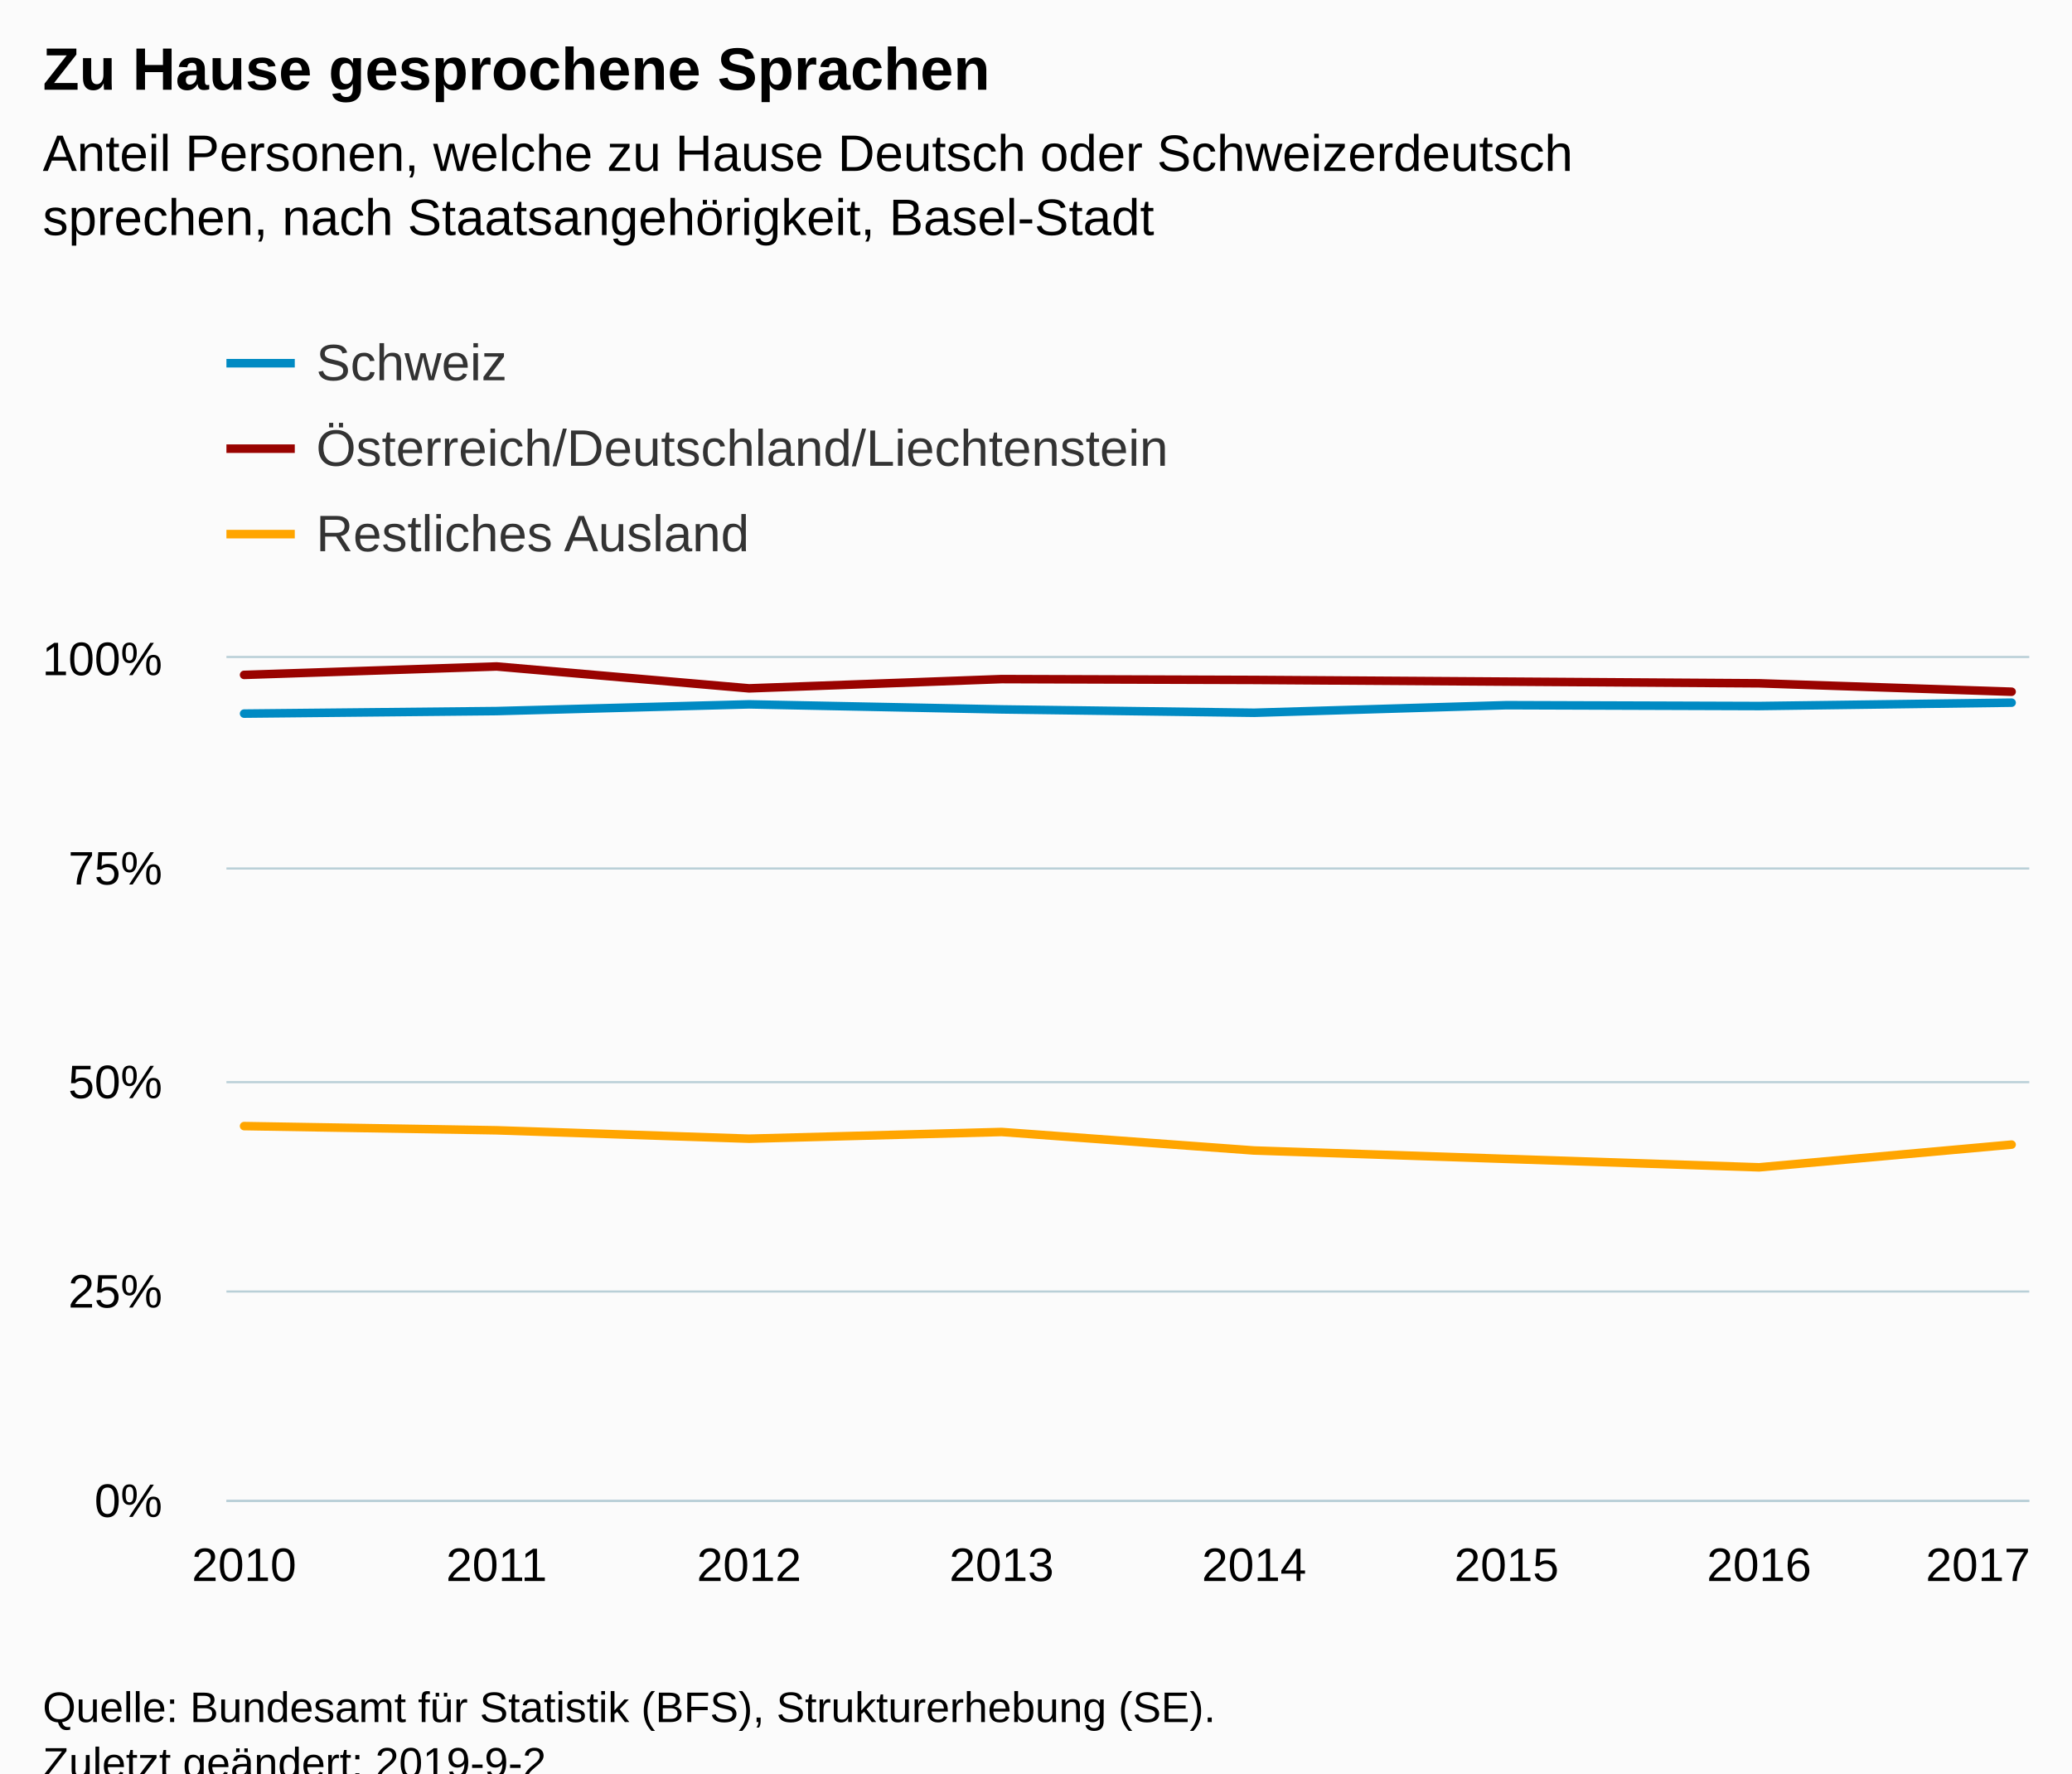
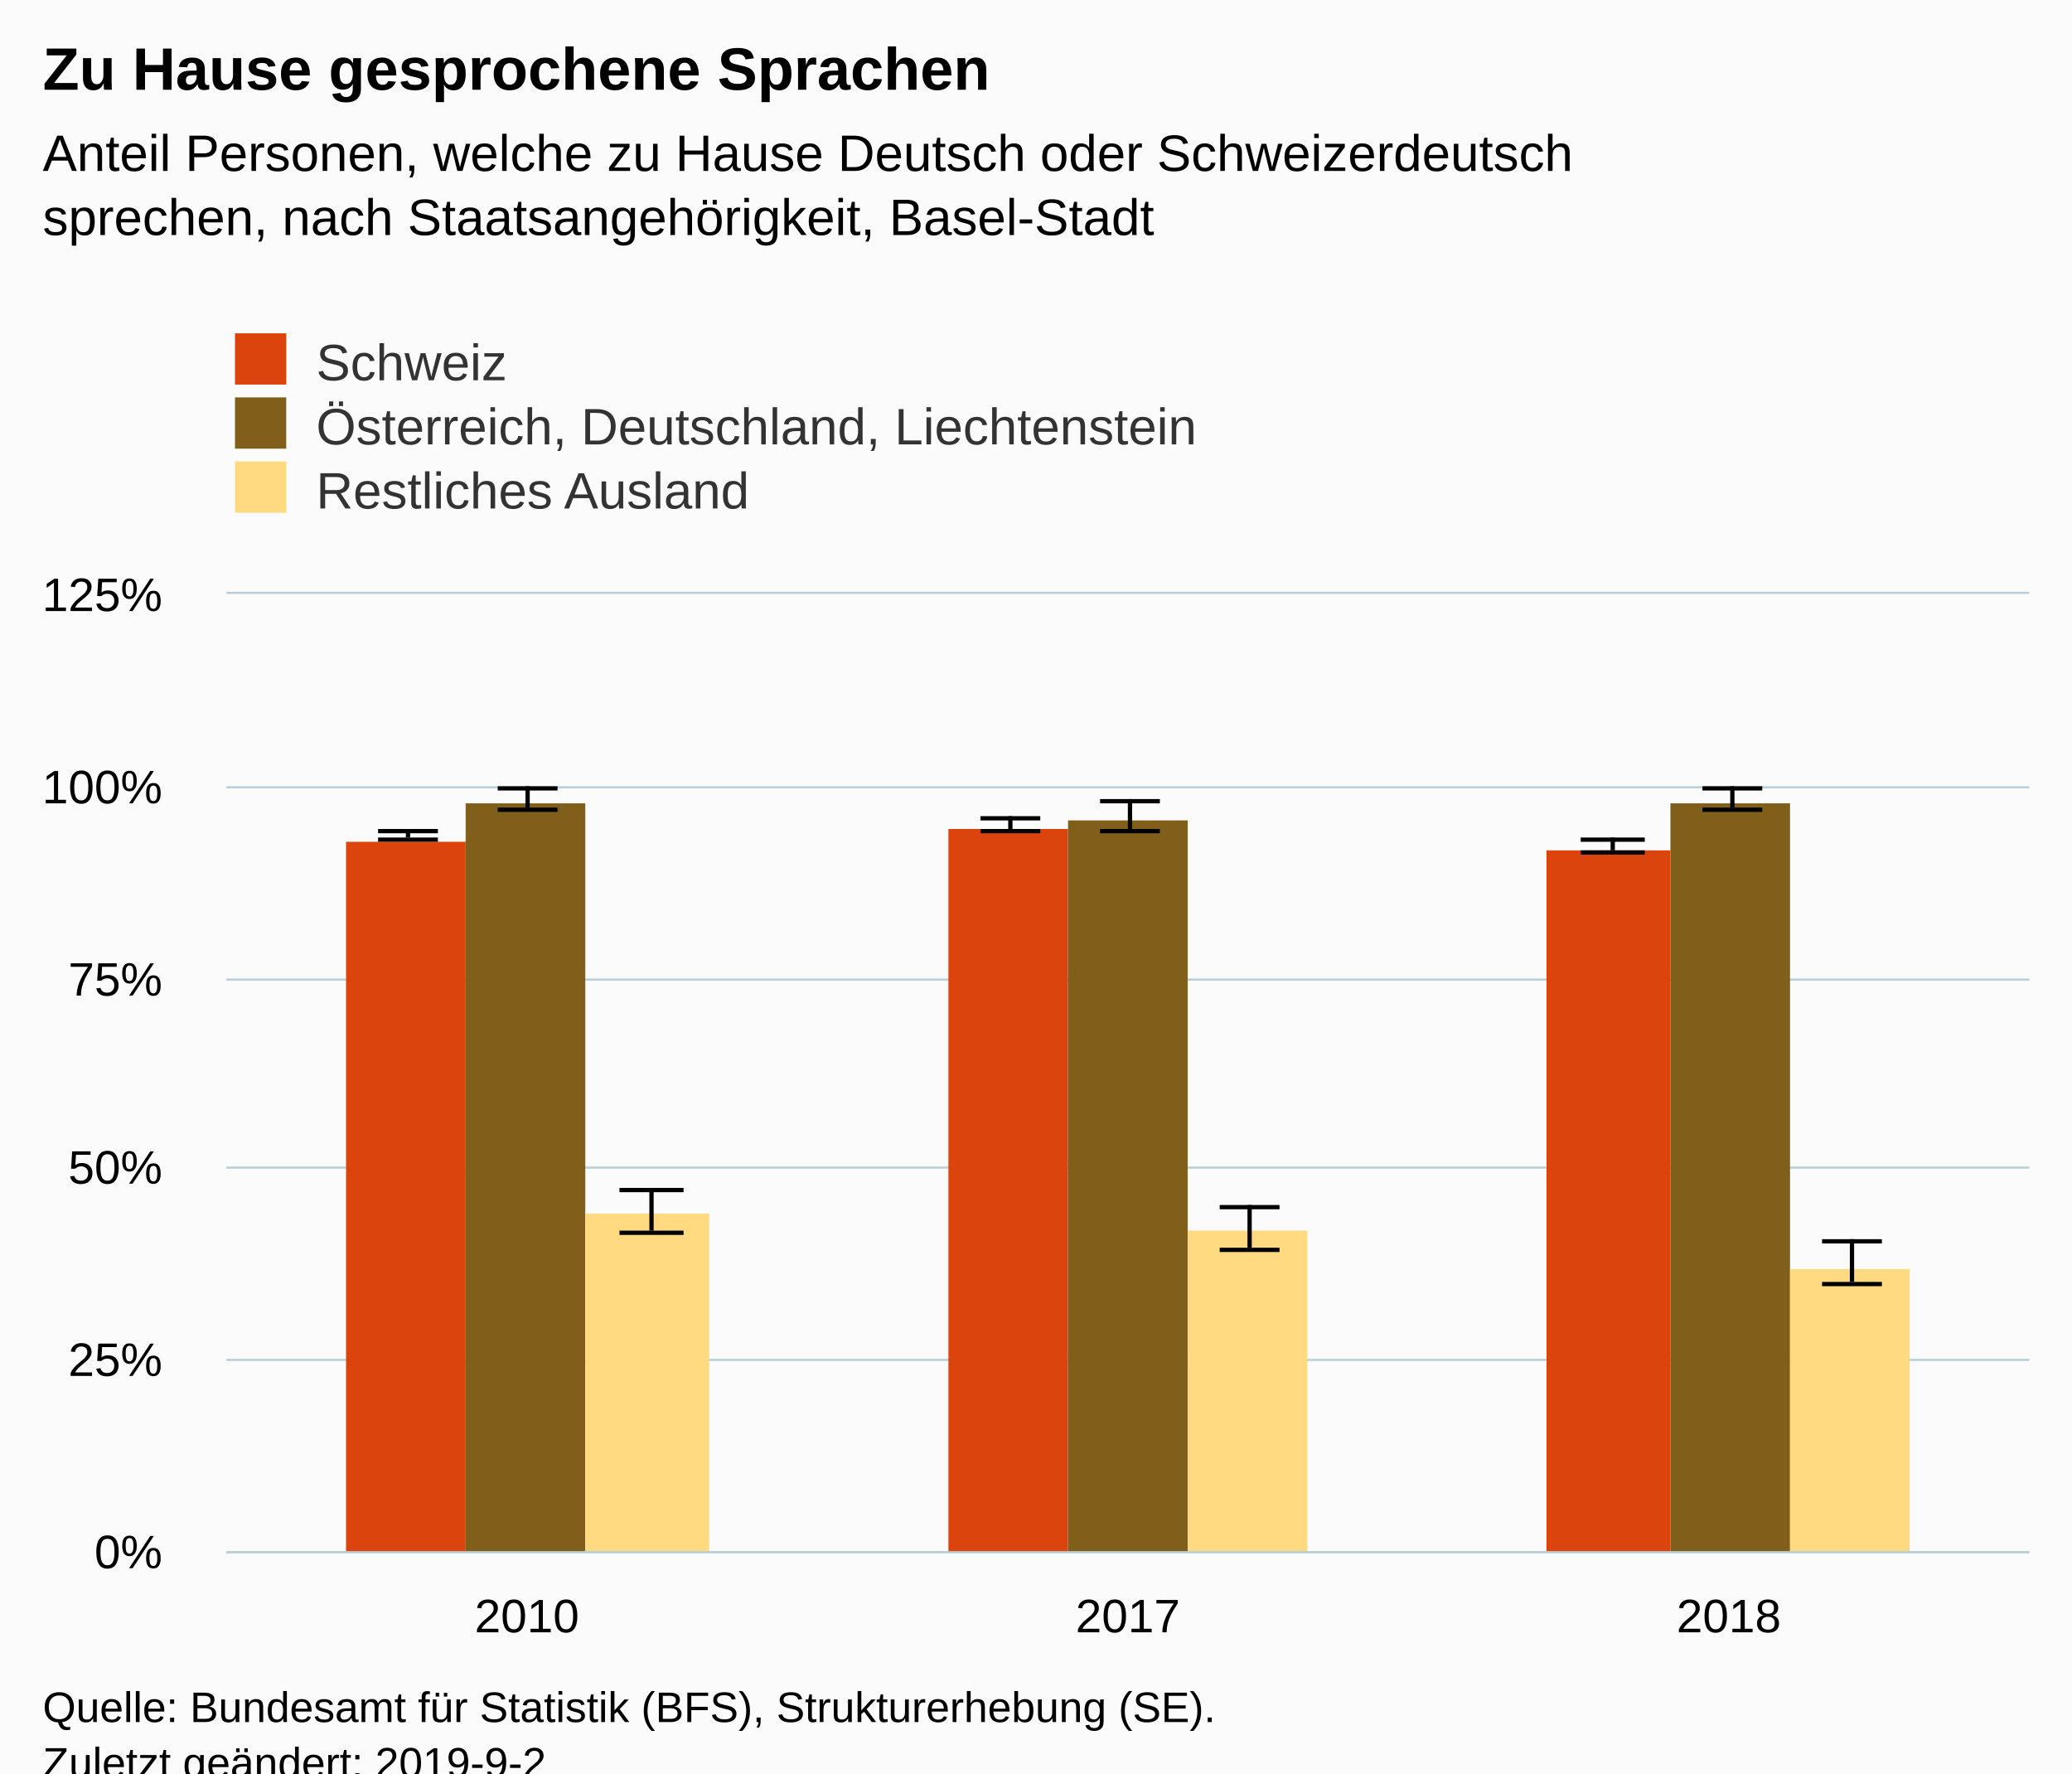
<svg xmlns="http://www.w3.org/2000/svg" version="1.1" class="highcharts-root" style="font-family:Arial;font-size:12px;" viewBox="0 0 485 415">
  <defs>
-     <clipPath id="highcharts-wijsl0j-6">
-       <rect x="0" y="0" width="422" height="197" fill="none" />
+     <clipPath id="highcharts-aa9o09l-24-">
+       <rect x="0" y="0" width="422" height="224" fill="none" />
    </clipPath>
-     <clipPath id="highcharts-wijsl0j-7">
-       <rect x="0" y="0" width="422" height="197" fill="none" />
+     <clipPath id="highcharts-aa9o09l-28-">
+       <rect x="0" y="0" width="422" height="224" fill="none" />
    </clipPath>
  </defs>
  <rect fill="#fbfbfb" class="highcharts-background" x="0" y="0" width="485" height="428" rx="0" ry="0" />
-   <rect fill="none" class="highcharts-plot-background" x="53" y="154" width="422" height="197" />
+   <rect fill="none" class="highcharts-plot-background" x="53" y="139" width="422" height="224" />
  <g class="highcharts-pane-group" data-z-index="0" />
-   <g class="highcharts-grid highcharts-xaxis-grid " data-z-index="1">
-     <path fill="none" data-z-index="1" class="highcharts-grid-line" d="M 56.5 154 L 56.5 351" opacity="1" />
-     <path fill="none" data-z-index="1" class="highcharts-grid-line" d="M 115.5 154 L 115.5 351" opacity="1" />
-     <path fill="none" data-z-index="1" class="highcharts-grid-line" d="M 174.5 154 L 174.5 351" opacity="1" />
-     <path fill="none" data-z-index="1" class="highcharts-grid-line" d="M 233.5 154 L 233.5 351" opacity="1" />
-     <path fill="none" data-z-index="1" class="highcharts-grid-line" d="M 293.5 154 L 293.5 351" opacity="1" />
-     <path fill="none" data-z-index="1" class="highcharts-grid-line" d="M 352.5 154 L 352.5 351" opacity="1" />
-     <path fill="none" data-z-index="1" class="highcharts-grid-line" d="M 411.5 154 L 411.5 351" opacity="1" />
-     <path fill="none" data-z-index="1" class="highcharts-grid-line" d="M 470.5 154 L 470.5 351" opacity="1" />
+   <g class="highcharts-grid highcharts-xaxis-grid" data-z-index="1">
+     <path fill="none" data-z-index="1" class="highcharts-grid-line" d="M 193.5 139 L 193.5 363" opacity="1" />
+     <path fill="none" data-z-index="1" class="highcharts-grid-line" d="M 333.5 139 L 333.5 363" opacity="1" />
+     <path fill="none" data-z-index="1" class="highcharts-grid-line" d="M 474.5 139 L 474.5 363" opacity="1" />
+     <path fill="none" data-z-index="1" class="highcharts-grid-line" d="M 52.5 139 L 52.5 363" opacity="1" />
  </g>
-   <g class="highcharts-grid highcharts-yaxis-grid " data-z-index="1">
-     <path fill="none" stroke="#B9CFD7" stroke-width="0.5" data-z-index="1" class="highcharts-grid-line" d="M 53 351.25 L 475 351.25" opacity="1" />
-     <path fill="none" stroke="#B9CFD7" stroke-width="0.5" data-z-index="1" class="highcharts-grid-line" d="M 53 302.25 L 475 302.25" opacity="1" />
-     <path fill="none" stroke="#B9CFD7" stroke-width="0.5" data-z-index="1" class="highcharts-grid-line" d="M 53 253.25 L 475 253.25" opacity="1" />
-     <path fill="none" stroke="#B9CFD7" stroke-width="0.5" data-z-index="1" class="highcharts-grid-line" d="M 53 203.25 L 475 203.25" opacity="1" />
-     <path fill="none" stroke="#B9CFD7" stroke-width="0.5" data-z-index="1" class="highcharts-grid-line" d="M 53 153.75 L 475 153.75" opacity="1" />
+   <g class="highcharts-grid highcharts-yaxis-grid" data-z-index="1">
+     <path fill="none" stroke="#B9CFD7" stroke-width="0.5" data-z-index="1" class="highcharts-grid-line" d="M 53 363.25 L 475 363.25" opacity="1" />
+     <path fill="none" stroke="#B9CFD7" stroke-width="0.5" data-z-index="1" class="highcharts-grid-line" d="M 53 318.25 L 475 318.25" opacity="1" />
+     <path fill="none" stroke="#B9CFD7" stroke-width="0.5" data-z-index="1" class="highcharts-grid-line" d="M 53 273.25 L 475 273.25" opacity="1" />
+     <path fill="none" stroke="#B9CFD7" stroke-width="0.5" data-z-index="1" class="highcharts-grid-line" d="M 53 229.25 L 475 229.25" opacity="1" />
+     <path fill="none" stroke="#B9CFD7" stroke-width="0.5" data-z-index="1" class="highcharts-grid-line" d="M 53 184.25 L 475 184.25" opacity="1" />
+     <path fill="none" stroke="#B9CFD7" stroke-width="0.5" data-z-index="1" class="highcharts-grid-line" d="M 53 138.75 L 475 138.75" opacity="1" />
  </g>
-   <rect fill="none" class="highcharts-plot-border" data-z-index="1" x="53" y="154" width="422" height="197" />
-   <g class="highcharts-axis highcharts-xaxis " data-z-index="2">
-     <path fill="none" class="highcharts-axis-line" stroke="#B9CFD7" stroke-width="0.5" data-z-index="7" d="M 53 351.25 L 475 351.25" />
+   <rect fill="none" class="highcharts-plot-border" data-z-index="1" x="53" y="139" width="422" height="224" />
+   <g class="highcharts-axis highcharts-xaxis" data-z-index="2">
+     <path fill="none" class="highcharts-axis-line" stroke="#B9CFD7" stroke-width="0.5" data-z-index="7" d="M 53 363.25 L 475 363.25" />
  </g>
-   <g class="highcharts-axis highcharts-yaxis " data-z-index="2">
-     <path fill="none" class="highcharts-axis-line" data-z-index="7" d="M 53 154 L 53 351" />
+   <g class="highcharts-axis highcharts-yaxis" data-z-index="2">
+     <path fill="none" class="highcharts-axis-line" data-z-index="7" d="M 53 139 L 53 363" />
  </g>
  <g class="highcharts-series-group" data-z-index="3">
-     <g data-z-index="0.1" class="highcharts-series highcharts-series-0 highcharts-line-series " transform="translate(53,154) scale(1 1)" clip-path="url(#highcharts-wijsl0j-7)">
-       <path fill="none" d="M 4.137 13.002 L 63.241 12.411 L 122.345 10.835 L 181.448 12.017 L 240.552 12.805 L 299.655 11.032 L 358.759 11.229 L 417.863 10.441" class="highcharts-graph" data-z-index="1" stroke="#008AC3" stroke-width="2" stroke-linejoin="round" stroke-linecap="round" />
+     <g class="highcharts-series highcharts-series-0 highcharts-column-series" data-z-index="0.1" opacity="1" transform="translate(53,139) scale(1 1)" clip-path="url(#highcharts-aa9o09l-28-)">
+       <rect x="28" y="58" width="28" height="167" fill="#dc440e" opacity="1" class="highcharts-point" />
+       <rect x="169" y="55" width="28" height="170" fill="#dc440e" opacity="1" class="highcharts-point" />
+       <rect x="309" y="60" width="29" height="165" fill="#dc440e" opacity="1" class="highcharts-point" />
    </g>
-     <g data-z-index="0.1" class="highcharts-markers highcharts-series-0 highcharts-line-series " transform="translate(53,154) scale(1 1)" clip-path="none" />
-     <g data-z-index="0.1" class="highcharts-series highcharts-series-1 highcharts-line-series " transform="translate(53,154) scale(1 1)" clip-path="url(#highcharts-wijsl0j-7)">
-       <path fill="none" d="M 4.137 3.94 L 63.241 1.97 L 122.345 7.092 L 181.448 4.925 L 240.552 5.122 L 299.655 5.516 L 358.759 5.91 L 417.863 7.88" class="highcharts-graph" data-z-index="1" stroke="#990300" stroke-width="2" stroke-linejoin="round" stroke-linecap="round" />
+     <g class="highcharts-markers highcharts-series-0 highcharts-column-series" data-z-index="0.1" opacity="1" transform="translate(53,139) scale(1 1)" clip-path="none" />
+     <g class="highcharts-series highcharts-series-1 highcharts-errorbar-series" data-z-index="0.1" opacity="1" transform="translate(53,139) scale(1 1)" clip-path="url(#highcharts-aa9o09l-28-)">
+       <g class="highcharts-point">
+         <path fill="none" class="highcharts-boxplot-stem" stroke="#000000" stroke-width="1" d="M 42.5 57 L 42.5 55 M 42.5 57 L 42.5 57" />
+         <path fill="none" class="highcharts-boxplot-whisker" stroke="#000000" stroke-width="1" d="M 35.5 55.5 L 49.5 55.5 M 35.5 57.5 L 49.5 57.5" />
+         <path fill="none" class="highcharts-boxplot-median" stroke="#000000" stroke-width="2" d="M 0 0" />
+       </g>
+       <g class="highcharts-point">
+         <path fill="none" class="highcharts-boxplot-stem" stroke="#000000" stroke-width="1" d="M 183.5 55 L 183.5 52 M 183.5 55 L 183.5 55" />
+         <path fill="none" class="highcharts-boxplot-whisker" stroke="#000000" stroke-width="1" d="M 176.5 52.5 L 190.5 52.5 M 176.5 55.5 L 190.5 55.5" />
+         <path fill="none" class="highcharts-boxplot-median" stroke="#000000" stroke-width="2" d="M 0 0" />
+       </g>
+       <g class="highcharts-point">
+         <path fill="none" class="highcharts-boxplot-stem" stroke="#000000" stroke-width="1" d="M 324.5 60 L 324.5 57 M 324.5 60 L 324.5 60" />
+         <path fill="none" class="highcharts-boxplot-whisker" stroke="#000000" stroke-width="1" d="M 317 57.5 L 332 57.5 M 317 60.5 L 332 60.5" />
+         <path fill="none" class="highcharts-boxplot-median" stroke="#000000" stroke-width="2" d="M 0 0" />
+       </g>
    </g>
-     <g data-z-index="0.1" class="highcharts-markers highcharts-series-1 highcharts-line-series " transform="translate(53,154) scale(1 1)" clip-path="none" />
-     <g data-z-index="0.1" class="highcharts-series highcharts-series-2 highcharts-line-series " transform="translate(53,154) scale(1 1)" clip-path="url(#highcharts-wijsl0j-7)">
-       <path fill="none" d="M 4.137 109.532 L 63.241 110.517 L 122.345 112.487 L 181.448 110.911 L 240.552 115.245 L 299.655 117.215 L 358.759 119.185 L 417.863 113.866" class="highcharts-graph" data-z-index="1" stroke="orange" stroke-width="2" stroke-linejoin="round" stroke-linecap="round" />
+     <g class="highcharts-markers highcharts-series-1 highcharts-errorbar-series" data-z-index="0.1" opacity="1" transform="translate(53,139) scale(1 1)" clip-path="none" />
+     <g class="highcharts-series highcharts-series-2 highcharts-column-series" data-z-index="0.1" opacity="1" transform="translate(53,139) scale(1 1)" clip-path="url(#highcharts-aa9o09l-28-)">
+       <rect x="56" y="49" width="28" height="176" fill="#7f5f1a" opacity="1" class="highcharts-point" />
+       <rect x="197" y="53" width="28" height="172" fill="#7f5f1a" opacity="1" class="highcharts-point" />
+       <rect x="338" y="49" width="28" height="176" fill="#7f5f1a" opacity="1" class="highcharts-point" />
    </g>
-     <g data-z-index="0.1" class="highcharts-markers highcharts-series-2 highcharts-line-series " transform="translate(53,154) scale(1 1)" clip-path="none" />
+     <g class="highcharts-markers highcharts-series-2 highcharts-column-series" data-z-index="0.1" opacity="1" transform="translate(53,139) scale(1 1)" clip-path="none" />
+     <g class="highcharts-series highcharts-series-3 highcharts-errorbar-series" data-z-index="0.1" opacity="1" transform="translate(53,139) scale(1 1)" clip-path="url(#highcharts-aa9o09l-28-)">
+       <g class="highcharts-point">
+         <path fill="none" class="highcharts-boxplot-stem" stroke="#000000" stroke-width="1" d="M 70.5 50 L 70.5 45 M 70.5 50 L 70.5 50" />
+         <path fill="none" class="highcharts-boxplot-whisker" stroke="#000000" stroke-width="1" d="M 63.5 45.5 L 77.5 45.5 M 63.5 50.5 L 77.5 50.5" />
+         <path fill="none" class="highcharts-boxplot-median" stroke="#000000" stroke-width="2" d="M 0 0" />
+       </g>
+       <g class="highcharts-point">
+         <path fill="none" class="highcharts-boxplot-stem" stroke="#000000" stroke-width="1" d="M 211.5 55 L 211.5 48 M 211.5 55 L 211.5 55" />
+         <path fill="none" class="highcharts-boxplot-whisker" stroke="#000000" stroke-width="1" d="M 204.5 48.5 L 218.5 48.5 M 204.5 55.5 L 218.5 55.5" />
+         <path fill="none" class="highcharts-boxplot-median" stroke="#000000" stroke-width="2" d="M 0 0" />
+       </g>
+       <g class="highcharts-point">
+         <path fill="none" class="highcharts-boxplot-stem" stroke="#000000" stroke-width="1" d="M 352.5 50 L 352.5 45 M 352.5 50 L 352.5 50" />
+         <path fill="none" class="highcharts-boxplot-whisker" stroke="#000000" stroke-width="1" d="M 345.5 45.5 L 359.5 45.5 M 345.5 50.5 L 359.5 50.5" />
+         <path fill="none" class="highcharts-boxplot-median" stroke="#000000" stroke-width="2" d="M 0 0" />
+       </g>
+     </g>
+     <g class="highcharts-markers highcharts-series-3 highcharts-errorbar-series" data-z-index="0.1" opacity="1" transform="translate(53,139) scale(1 1)" clip-path="none" />
+     <g class="highcharts-series highcharts-series-4 highcharts-column-series" data-z-index="0.1" opacity="1" transform="translate(53,139) scale(1 1)" clip-path="url(#highcharts-aa9o09l-28-)">
+       <rect x="84" y="145" width="29" height="80" fill="#ffda80" opacity="1" class="highcharts-point" />
+       <rect x="225" y="149" width="28" height="76" fill="#ffda80" opacity="1" class="highcharts-point" />
+       <rect x="366" y="158" width="28" height="67" fill="#ffda80" opacity="1" class="highcharts-point" />
+     </g>
+     <g class="highcharts-markers highcharts-series-4 highcharts-column-series" data-z-index="0.1" opacity="1" transform="translate(53,139) scale(1 1)" clip-path="none" />
+     <g class="highcharts-series highcharts-series-5 highcharts-errorbar-series" data-z-index="0.1" opacity="1" transform="translate(53,139) scale(1 1)" clip-path="url(#highcharts-aa9o09l-28-)">
+       <g class="highcharts-point">
+         <path fill="none" class="highcharts-boxplot-stem" stroke="#000000" stroke-width="1" d="M 99.5 149 L 99.5 139 M 99.5 149 L 99.5 149" />
+         <path fill="none" class="highcharts-boxplot-whisker" stroke="#000000" stroke-width="1" d="M 92 139.5 L 107 139.5 M 92 149.5 L 107 149.5" />
+         <path fill="none" class="highcharts-boxplot-median" stroke="#000000" stroke-width="2" d="M 0 0" />
+       </g>
+       <g class="highcharts-point">
+         <path fill="none" class="highcharts-boxplot-stem" stroke="#000000" stroke-width="1" d="M 239.5 153 L 239.5 143 M 239.5 153 L 239.5 153" />
+         <path fill="none" class="highcharts-boxplot-whisker" stroke="#000000" stroke-width="1" d="M 232.5 143.5 L 246.5 143.5 M 232.5 153.5 L 246.5 153.5" />
+         <path fill="none" class="highcharts-boxplot-median" stroke="#000000" stroke-width="2" d="M 0 0" />
+       </g>
+       <g class="highcharts-point">
+         <path fill="none" class="highcharts-boxplot-stem" stroke="#000000" stroke-width="1" d="M 380.5 161 L 380.5 151 M 380.5 161 L 380.5 161" />
+         <path fill="none" class="highcharts-boxplot-whisker" stroke="#000000" stroke-width="1" d="M 373.5 151.5 L 387.5 151.5 M 373.5 161.5 L 387.5 161.5" />
+         <path fill="none" class="highcharts-boxplot-median" stroke="#000000" stroke-width="2" d="M 0 0" />
+       </g>
+     </g>
+     <g class="highcharts-markers highcharts-series-5 highcharts-errorbar-series" data-z-index="0.1" opacity="1" transform="translate(53,139) scale(1 1)" clip-path="none" />
  </g>
  <text x="10" text-anchor="start" class="highcharts-title" data-z-index="4" style="color:#000000;font-size:14px;font-weight:bold;fill:#000000;" y="21">
    <tspan>Zu Hause gesprochene Sprachen</tspan>
  </text>
  <text x="10" text-anchor="start" class="highcharts-subtitle" data-z-index="4" style="color:#000000;font-size:12px;font-weight:normal;font-family:Arial;fill:#000000;" y="40">
    <tspan>Anteil Personen, welche zu Hause Deutsch oder Schweizerdeutsch</tspan>
    <tspan dy="15" x="10">sprechen, nach Staatsangehörigkeit, Basel-Stadt</tspan>
  </text>
+   <text x="10" text-anchor="start" class="highcharts-caption" data-z-index="4" style="color:#666666;fill:#666666;" y="385" />
  <g class="highcharts-legend" data-z-index="7" transform="translate(45,71)">
-     <rect fill="none" class="highcharts-legend-box" rx="0" ry="0" x="0" y="0" width="244" height="71" visibility="visible" />
+     <rect fill="none" class="highcharts-legend-box" rx="0" ry="0" x="0" y="0" width="250" height="56" visibility="visible" />
    <g data-z-index="1">
      <g>
-         <g class="highcharts-legend-item highcharts-line-series highcharts-color-undefined highcharts-series-0" data-z-index="1" transform="translate(8,3)">
-           <path fill="none" d="M 0 11 L 16 11" class="highcharts-graph" stroke="#008AC3" stroke-width="2" />
-           <text x="21" style="color:#333333;font-size:12px;font-weight:normal;cursor:pointer;fill:#333333;" text-anchor="start" data-z-index="2" y="15">
+         <g class="highcharts-legend-item highcharts-column-series highcharts-color-undefined highcharts-series-0" data-z-index="1" transform="translate(8,3)">
+           <text x="21" style="color:#333333;cursor:pointer;font-size:12px;font-weight:normal;fill:#333333;" text-anchor="start" data-z-index="2" y="15">
            <tspan>Schweiz</tspan>
          </text>
+           <rect x="2" y="4" width="12" height="12" fill="#dc440e" class="highcharts-point" data-z-index="3" />
        </g>
-         <g class="highcharts-legend-item highcharts-line-series highcharts-color-undefined highcharts-series-1" data-z-index="1" transform="translate(8,23)">
-           <path fill="none" d="M 0 11 L 16 11" class="highcharts-graph" stroke="#990300" stroke-width="2" />
-           <text x="21" y="15" style="color:#333333;font-size:12px;font-weight:normal;cursor:pointer;fill:#333333;" text-anchor="start" data-z-index="2">
-             <tspan>Österreich/Deutschland/Liechtenstein</tspan>
+         <g class="highcharts-legend-item highcharts-column-series highcharts-color-undefined highcharts-series-2" data-z-index="1" transform="translate(8,18)">
+           <text x="21" y="15" style="color:#333333;cursor:pointer;font-size:12px;font-weight:normal;fill:#333333;" text-anchor="start" data-z-index="2">
+             <tspan>Österreich, Deutschland, Liechtenstein</tspan>
          </text>
+           <rect x="2" y="4" width="12" height="12" fill="#7f5f1a" class="highcharts-point" data-z-index="3" />
        </g>
-         <g class="highcharts-legend-item highcharts-line-series highcharts-color-undefined highcharts-series-2" data-z-index="1" transform="translate(8,43)">
-           <path fill="none" d="M 0 11 L 16 11" class="highcharts-graph" stroke="orange" stroke-width="2" />
-           <text x="21" y="15" style="color:#333333;font-size:12px;font-weight:normal;cursor:pointer;fill:#333333;" text-anchor="start" data-z-index="2">
+         <g class="highcharts-legend-item highcharts-column-series highcharts-color-undefined highcharts-series-4" data-z-index="1" transform="translate(8,33)">
+           <text x="21" y="15" style="color:#333333;cursor:pointer;font-size:12px;font-weight:normal;fill:#333333;" text-anchor="start" data-z-index="2">
            <tspan>Restliches Ausland</tspan>
          </text>
+           <rect x="2" y="4" width="12" height="12" fill="#ffda80" class="highcharts-point" data-z-index="3" />
        </g>
      </g>
    </g>
  </g>
-   <g class="highcharts-axis-labels highcharts-xaxis-labels " data-z-index="7">
-     <text x="57.137" style="color:#000000;cursor:default;font-size:11px;fill:#000000;" text-anchor="middle" transform="translate(0,0)" y="370" opacity="1">2010</text>
-     <text x="116.241" style="color:#000000;cursor:default;font-size:11px;fill:#000000;" text-anchor="middle" transform="translate(0,0)" y="370" opacity="1">2011</text>
-     <text x="175.345" style="color:#000000;cursor:default;font-size:11px;fill:#000000;" text-anchor="middle" transform="translate(0,0)" y="370" opacity="1">2012</text>
-     <text x="234.448" style="color:#000000;cursor:default;font-size:11px;fill:#000000;" text-anchor="middle" transform="translate(0,0)" y="370" opacity="1">2013</text>
-     <text x="293.552" style="color:#000000;cursor:default;font-size:11px;fill:#000000;" text-anchor="middle" transform="translate(0,0)" y="370" opacity="1">2014</text>
-     <text x="352.655" style="color:#000000;cursor:default;font-size:11px;fill:#000000;" text-anchor="middle" transform="translate(0,0)" y="370" opacity="1">2015</text>
-     <text x="411.759" style="color:#000000;cursor:default;font-size:11px;fill:#000000;" text-anchor="middle" transform="translate(0,0)" y="370" opacity="1">2016</text>
-     <text x="463" style="color:#000000;cursor:default;font-size:11px;fill:#000000;" text-anchor="middle" transform="translate(0,0)" y="370" opacity="1">2017</text>
+   <g class="highcharts-axis-labels highcharts-xaxis-labels" data-z-index="7">
+     <text x="123.333" style="color:#000000;cursor:default;font-size:11px;fill:#000000;" text-anchor="middle" transform="translate(0,0)" y="382" opacity="1">2010</text>
+     <text x="264" style="color:#000000;cursor:default;font-size:11px;fill:#000000;" text-anchor="middle" transform="translate(0,0)" y="382" opacity="1">2017</text>
+     <text x="404.667" style="color:#000000;cursor:default;font-size:11px;fill:#000000;" text-anchor="middle" transform="translate(0,0)" y="382" opacity="1">2018</text>
  </g>
-   <g class="highcharts-axis-labels highcharts-yaxis-labels " data-z-index="7">
-     <text x="38" style="color:#000000;cursor:default;font-size:11px;fill:#000000;" text-anchor="end" transform="translate(0,0)" y="355" opacity="1">0%</text>
-     <text x="38" style="color:#000000;cursor:default;font-size:11px;fill:#000000;" text-anchor="end" transform="translate(0,0)" y="306" opacity="1">25%</text>
-     <text x="38" style="color:#000000;cursor:default;font-size:11px;fill:#000000;" text-anchor="end" transform="translate(0,0)" y="257" opacity="1">50%</text>
-     <text x="38" style="color:#000000;cursor:default;font-size:11px;fill:#000000;" text-anchor="end" transform="translate(0,0)" y="207" opacity="1">75%</text>
-     <text x="38" style="color:#000000;cursor:default;font-size:11px;fill:#000000;" text-anchor="end" transform="translate(0,0)" y="158" opacity="1">100%</text>
+   <g class="highcharts-axis-labels highcharts-yaxis-labels" data-z-index="7">
+     <text x="38" style="color:#000000;cursor:default;font-size:11px;fill:#000000;" text-anchor="end" transform="translate(0,0)" y="367" opacity="1">0%</text>
+     <text x="38" style="color:#000000;cursor:default;font-size:11px;fill:#000000;" text-anchor="end" transform="translate(0,0)" y="322" opacity="1">25%</text>
+     <text x="38" style="color:#000000;cursor:default;font-size:11px;fill:#000000;" text-anchor="end" transform="translate(0,0)" y="277" opacity="1">50%</text>
+     <text x="38" style="color:#000000;cursor:default;font-size:11px;fill:#000000;" text-anchor="end" transform="translate(0,0)" y="233" opacity="1">75%</text>
+     <text x="38" style="color:#000000;cursor:default;font-size:11px;fill:#000000;" text-anchor="end" transform="translate(0,0)" y="188" opacity="1">100%</text>
+     <text x="38" style="color:#000000;cursor:default;font-size:11px;fill:#000000;" text-anchor="end" transform="translate(0,0)" y="143" opacity="1">125%</text>
  </g>
  <text x="10" class="highcharts-credits" text-anchor="start" data-z-index="8" style="cursor:default;color:#000000;font-size:10px;fill:#000000;" y="403">
    <tspan>Quelle: Bundesamt für Statistik (BFS), Strukturerhebung (SE).</tspan>
    <tspan x="10" dy="13">Zuletzt geändert: 2019-9-2</tspan>
  </text>
</svg>
